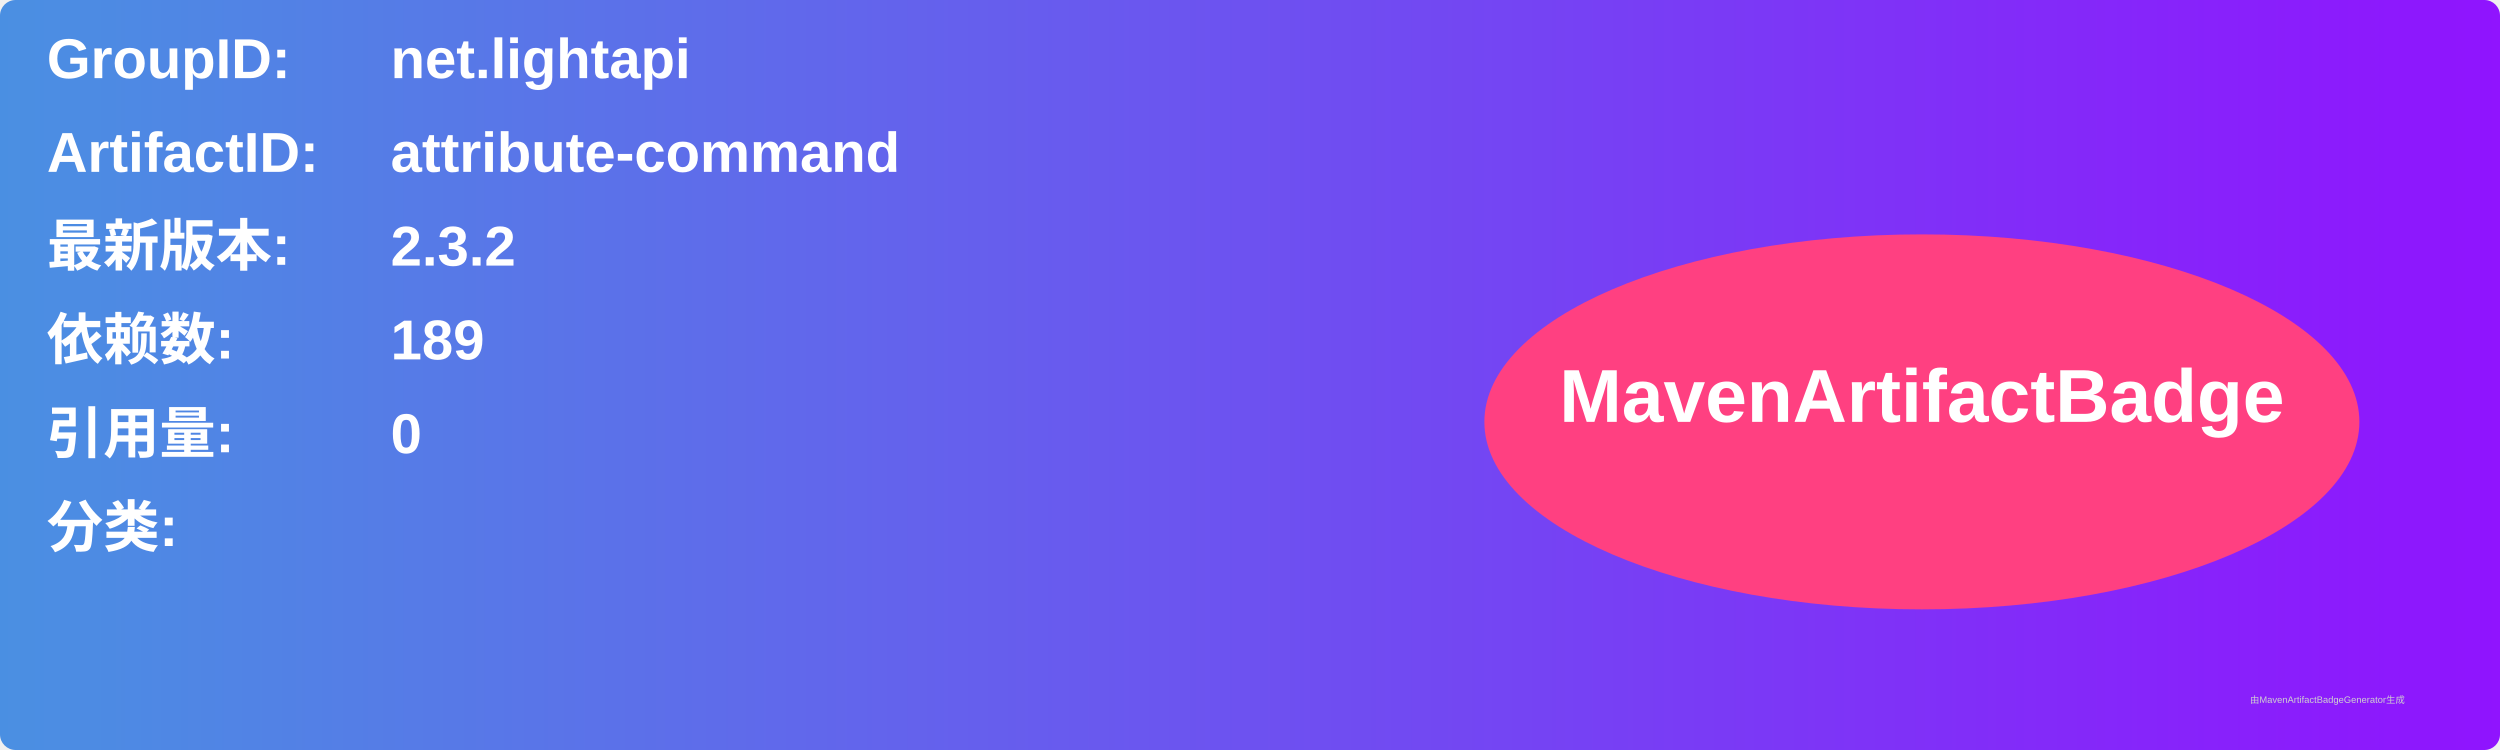
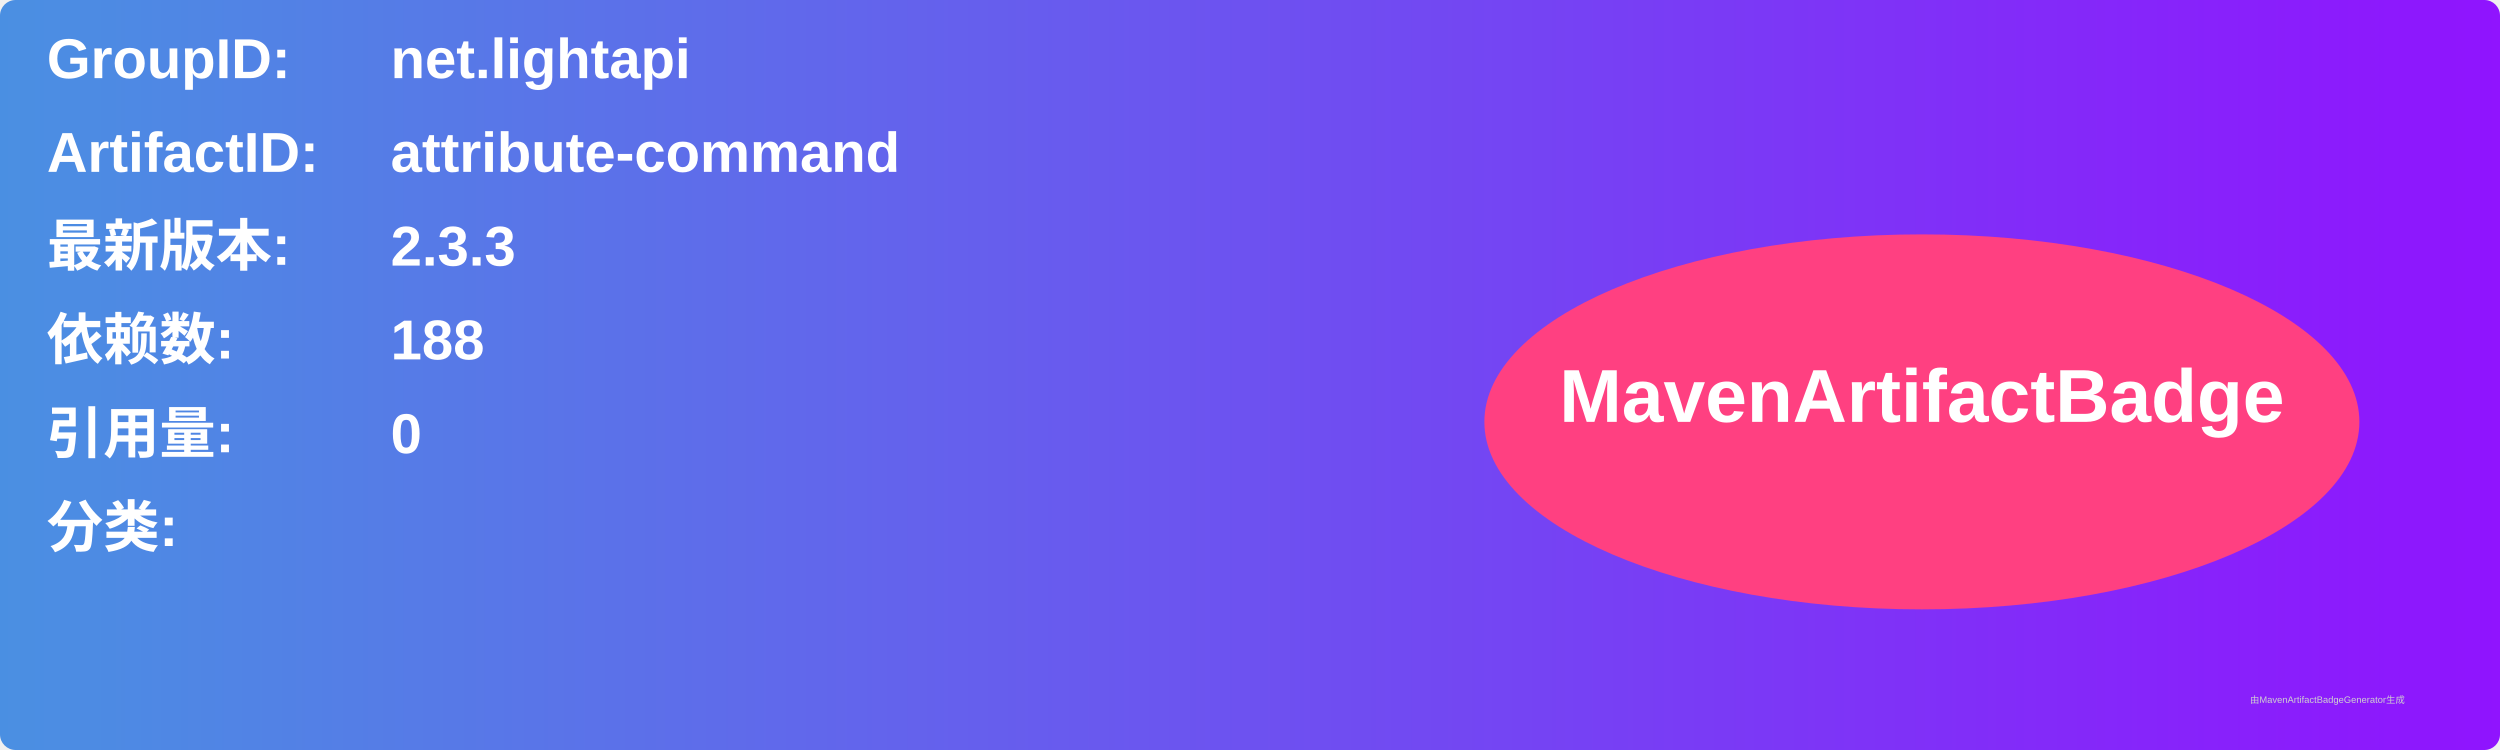
<svg xmlns="http://www.w3.org/2000/svg" width="800" height="240" viewBox="0 0 800 240">
  <linearGradient id="grad" x1="0%" y1="0%" x2="100%" y2="0%">
    <stop offset="0%" stop-color="#4a90e2" />
    <stop offset="100%" stop-color="#9013fe" />
  </linearGradient>
  <rect width="100%" height="100%" rx="5" ry="5" fill="url(#grad)" />
  <g transform="translate(15, 15)">
    <text x="0" y="10" font-family="Arial" font-size="18" fill="white" font-weight="bold" width="260">GroupID:</text>
    <text x="110" y="10" font-family="Arial" font-size="18" fill="white" font-weight="bold" width="460">net.lightapi</text>
    <text x="0" y="40" font-family="Arial" font-size="18" fill="white" font-weight="bold" width="260">ArtifactID:</text>
    <text x="110" y="40" font-family="Arial" font-size="18" fill="white" font-weight="bold" width="460">attribute-command</text>
    <text x="0" y="70" font-family="Arial" font-size="18" fill="white" font-weight="bold">最新版本:</text>
    <text x="110" y="70" font-family="Arial" font-size="18" fill="white" font-weight="bold">
-       <tspan font-weight="bold">2.3.2</tspan>
+       <tspan font-weight="bold">2.3.3</tspan>
    </text>
    <text x="0" y="100" font-family="Arial" font-size="18" fill="white" font-weight="bold">依赖数: </text>
    <text x="110" y="100" font-family="Arial" font-size="18" fill="white">
-       <tspan font-weight="bold">189</tspan>
+       <tspan font-weight="bold">188</tspan>
    </text>
    <text x="0" y="130" font-family="Arial" font-size="18" fill="white" font-weight="bold">引用量: </text>
    <text x="110" y="130" font-family="Arial" font-size="18" fill="white">
      <tspan font-weight="bold">0</tspan>
    </text>
    <text x="0" y="160" font-family="Arial" font-size="18" fill="white" font-weight="bold">分类:</text>
    <text x="10" y="190" font-family="Arial" font-size="10" fill="white">
      <tspan font-weight="bold" />
    </text>
    <ellipse cx="600" cy="120" rx="140" ry="60" fill="#ff4081" />
    <text x="600" y="120" text-anchor="middle" font-family="Arial" font-size="24" fill="white" font-weight="bold">MavenArtifactBadge</text>
  </g>
  <text x="720" y="225" font-family="Arial" font-size="3" fill="#d0d0d0">由MavenArtifactBadgeGenerator生成</text>
</svg>
